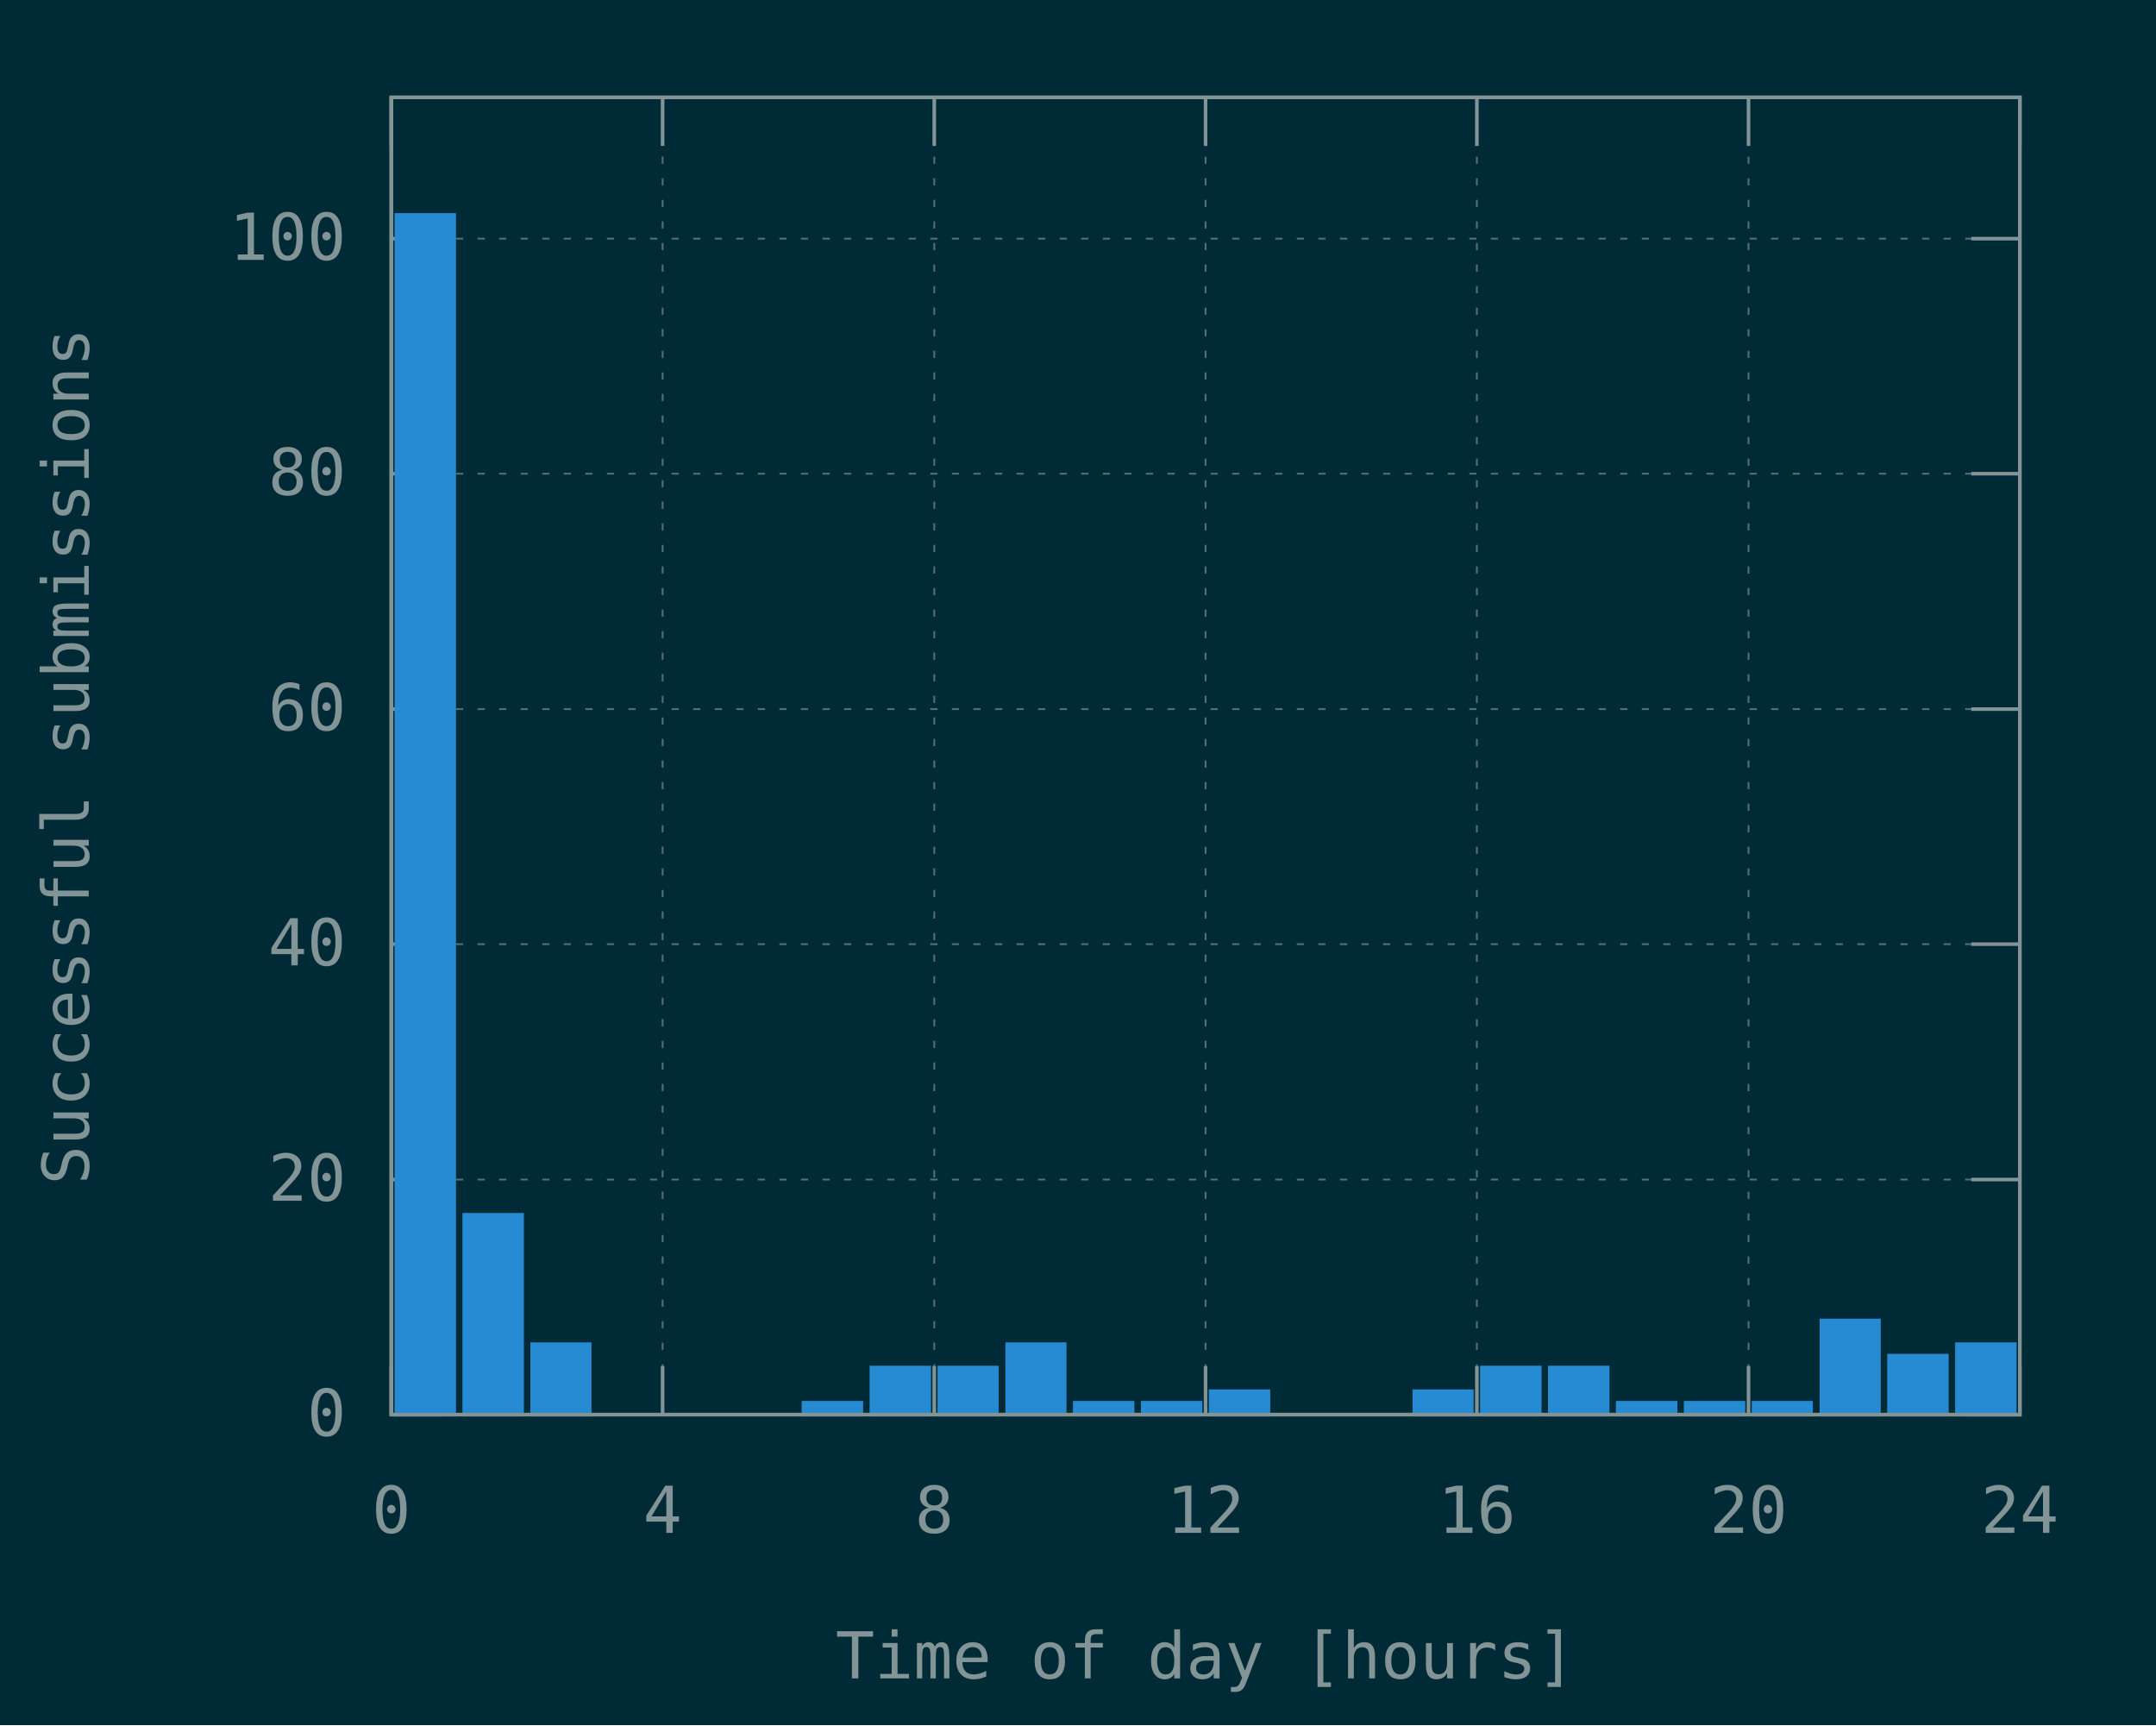
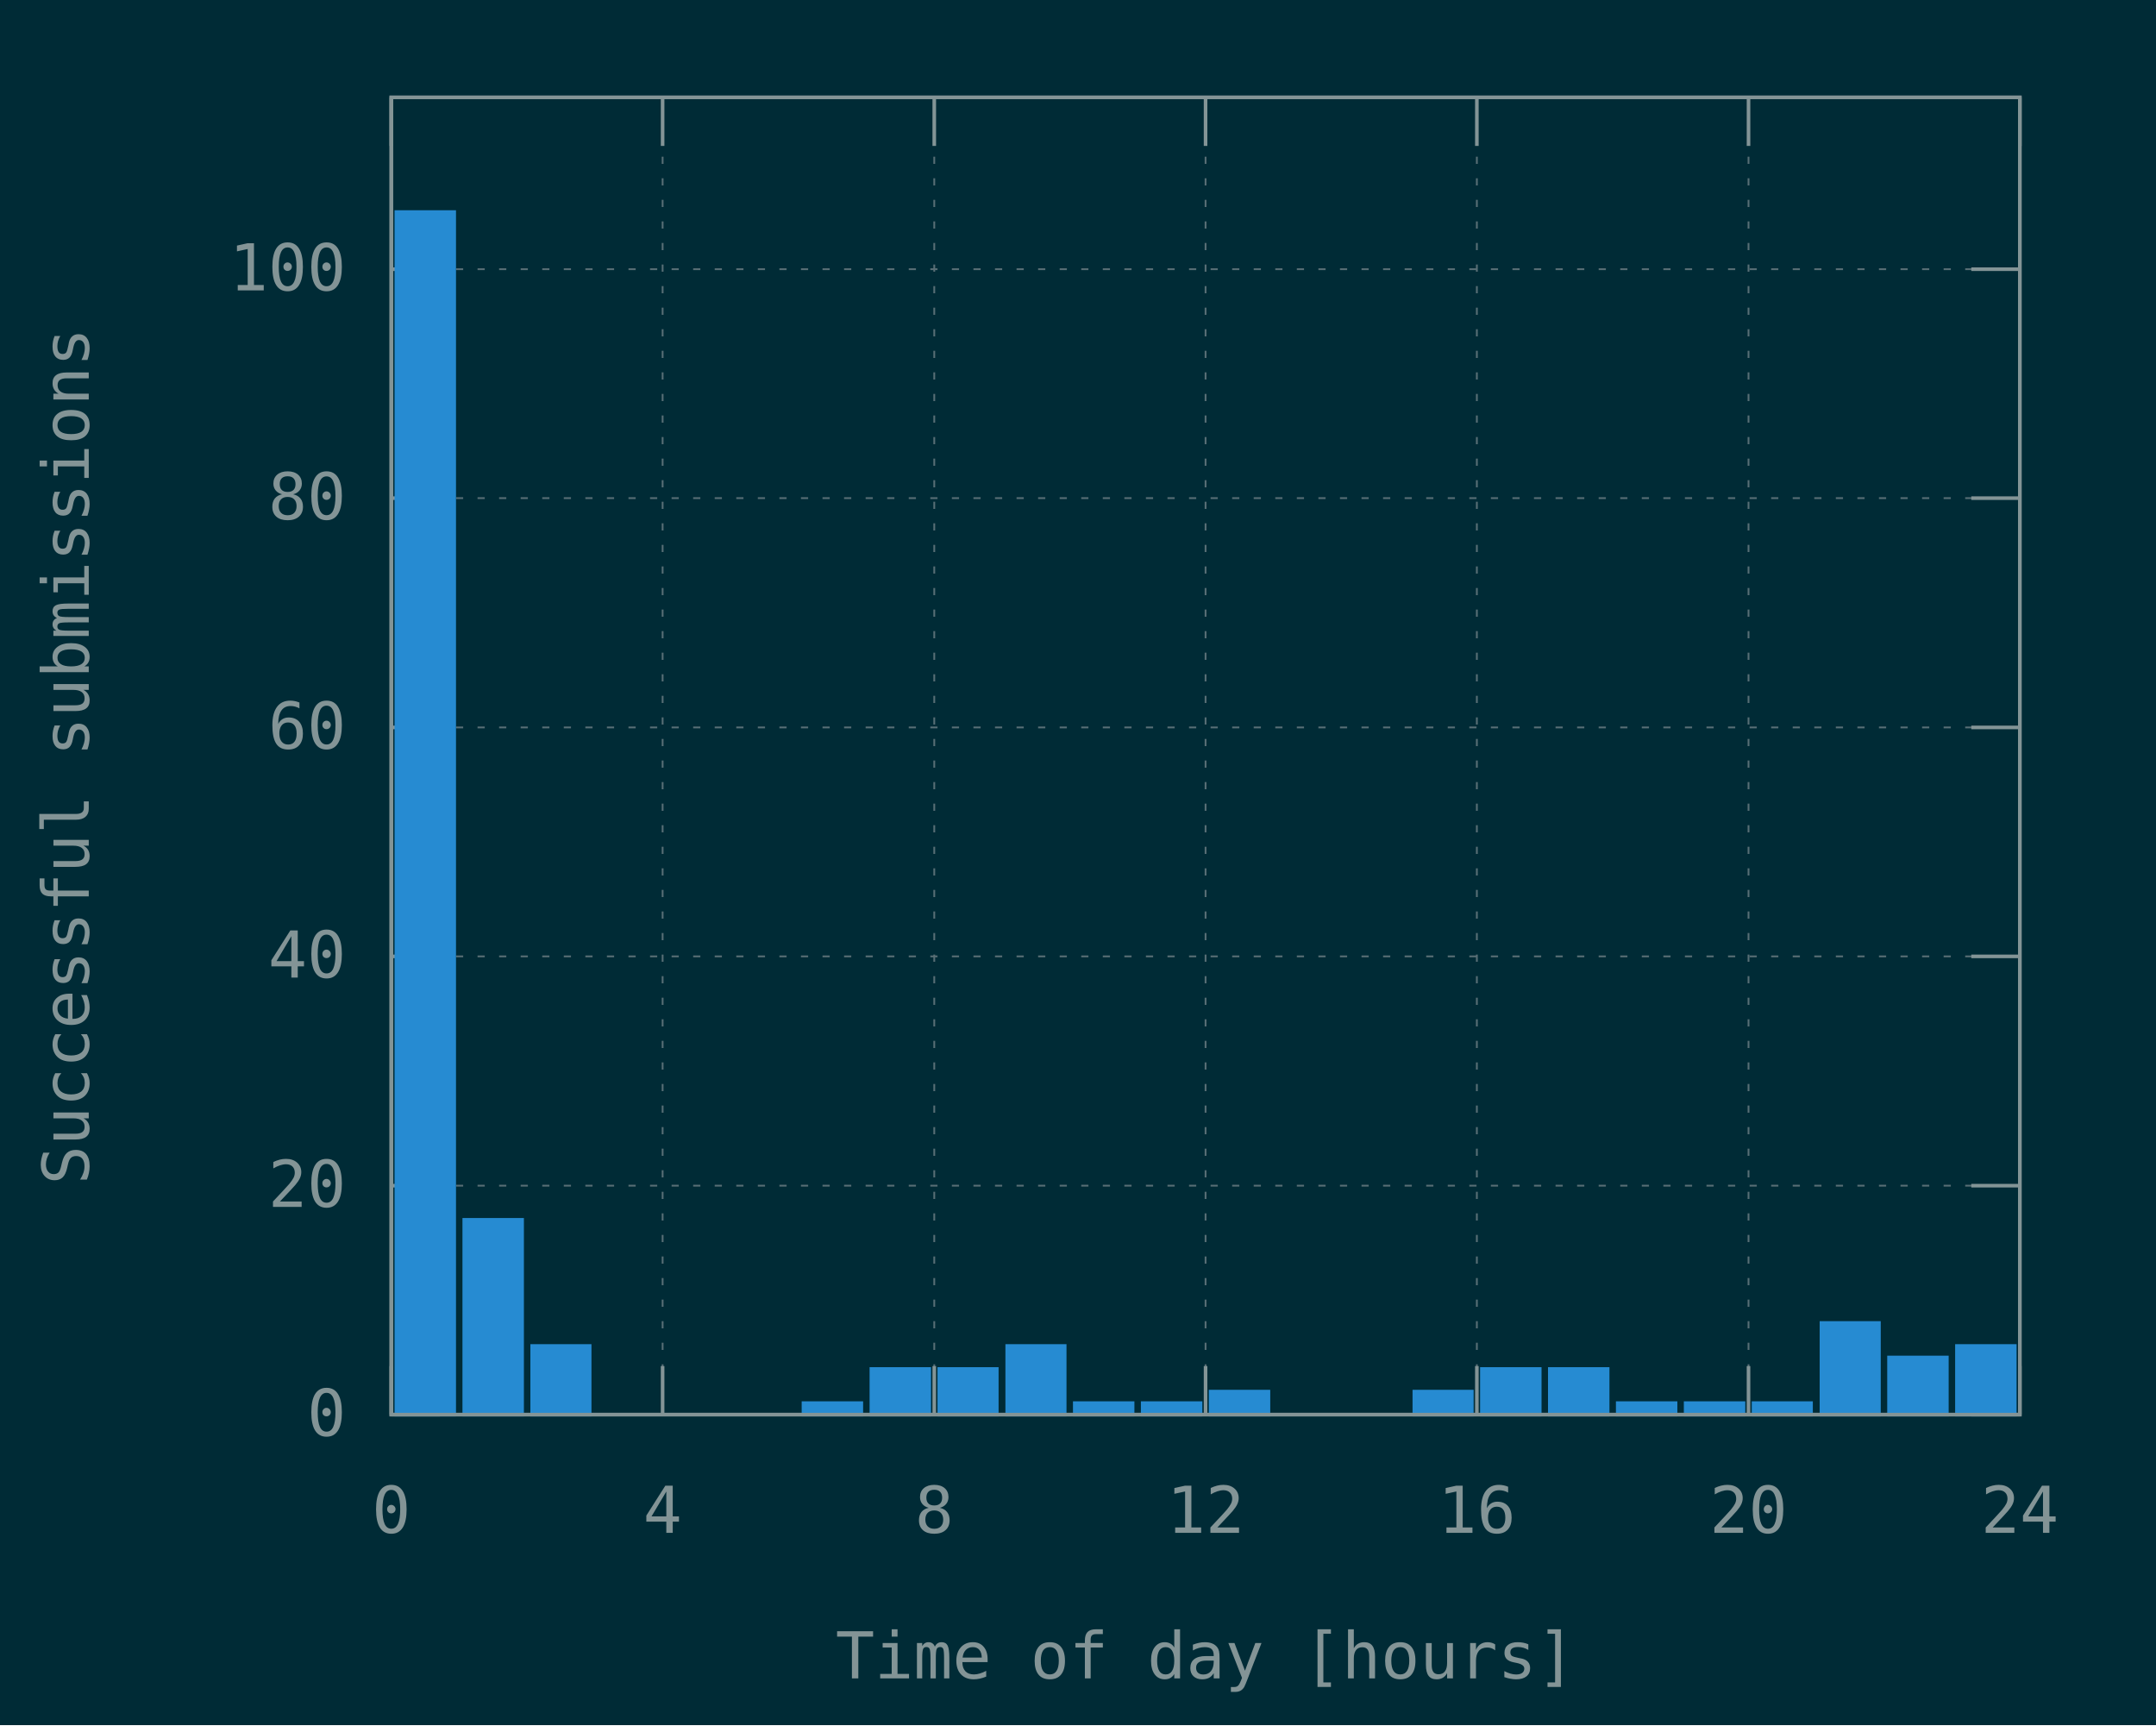
<svg xmlns="http://www.w3.org/2000/svg" xmlns:xlink="http://www.w3.org/1999/xlink" width="600" height="480" viewBox="0 0 600 480">
  <g id="gnuplot_canvas">
    <rect x="0" y="0" width="600" height="480" fill="#002b36" />
    <defs>
      <circle id="gpDot" r="0.5" stroke-width="0.5" />
      <path id="gpPt0" stroke-width="0.148" stroke="currentColor" d="M-1,0 h2 M0,-1 v2" />
      <path id="gpPt1" stroke-width="0.148" stroke="currentColor" d="M-1,-1 L1,1 M1,-1 L-1,1" />
      <path id="gpPt2" stroke-width="0.148" stroke="currentColor" d="M-1,0 L1,0 M0,-1 L0,1 M-1,-1 L1,1 M-1,1 L1,-1" />
      <rect id="gpPt3" stroke-width="0.148" stroke="currentColor" x="-1" y="-1" width="2" height="2" />
      <rect id="gpPt4" stroke-width="0.148" stroke="currentColor" fill="currentColor" x="-1" y="-1" width="2" height="2" />
      <circle id="gpPt5" stroke-width="0.148" stroke="currentColor" cx="0" cy="0" r="1" />
      <use xlink:href="#gpPt5" id="gpPt6" fill="currentColor" stroke="none" />
      <path id="gpPt7" stroke-width="0.148" stroke="currentColor" d="M0,-1.33 L-1.33,0.67 L1.33,0.67 z" />
      <use xlink:href="#gpPt7" id="gpPt8" fill="currentColor" stroke="none" />
      <use xlink:href="#gpPt7" id="gpPt9" stroke="currentColor" transform="rotate(180)" />
      <use xlink:href="#gpPt9" id="gpPt10" fill="currentColor" stroke="none" />
      <use xlink:href="#gpPt3" id="gpPt11" stroke="currentColor" transform="rotate(45)" />
      <use xlink:href="#gpPt11" id="gpPt12" fill="currentColor" stroke="none" />
      <path id="gpPt13" stroke-width="0.148" stroke="currentColor" d="M0,1.330 L1.265,0.411 L0.782,-1.067 L-0.782,-1.076 L-1.265,0.411 z" />
      <use xlink:href="#gpPt13" id="gpPt14" fill="currentColor" stroke="none" />
      <filter id="textbox" filterUnits="objectBoundingBox" x="0" y="0" height="1" width="1">
        <feFlood flood-color="#002B36" flood-opacity="1" result="bgnd" />
        <feComposite in="SourceGraphic" in2="bgnd" operator="atop" />
      </filter>
      <filter id="greybox" filterUnits="objectBoundingBox" x="0" y="0" height="1" width="1">
        <feFlood flood-color="lightgrey" flood-opacity="1" result="grey" />
        <feComposite in="SourceGraphic" in2="grey" operator="atop" />
      </filter>
    </defs>
    <g fill="none" color="#002B36" stroke="currentColor" stroke-width="1.00" stroke-linecap="butt" stroke-linejoin="miter">
</g>
    <g fill="none" color="black" stroke="currentColor" stroke-width="1.00" stroke-linecap="butt" stroke-linejoin="miter">
</g>
    <g fill="none" color="black" stroke="rgb(131, 148, 150)" stroke-width="0.50" stroke-linecap="butt" stroke-linejoin="miter">
</g>
    <g fill="none" color="gray" stroke="currentColor" stroke-width="0.50" stroke-linecap="butt" stroke-linejoin="miter">
      <path stroke="rgb( 88, 110, 117)" stroke-dasharray="2,4" class="gridline" d="M108.9,393.6 L562.1,393.6  " />
    </g>
    <g fill="none" color="gray" stroke="rgb( 88, 110, 117)" stroke-width="1.00" stroke-linecap="butt" stroke-linejoin="miter">
</g>
    <g fill="none" color="black" stroke="currentColor" stroke-width="1.00" stroke-linecap="butt" stroke-linejoin="miter">
      <path stroke="rgb(131, 148, 150)" d="M108.9,393.6 L122.4,393.6 M562.1,393.6 L548.6,393.6  " />
      <g transform="translate(96.3,399.5)" stroke="none" fill="rgb(131,148,150)" font-family="Inconsolata" font-size="18.00" text-anchor="end">
        <text>
          <tspan font-family="Inconsolata"> 0</tspan>
        </text>
      </g>
    </g>
    <g fill="none" color="black" stroke="currentColor" stroke-width="1.00" stroke-linecap="butt" stroke-linejoin="miter">
</g>
    <g fill="none" color="black" stroke="rgb(131, 148, 150)" stroke-width="0.50" stroke-linecap="butt" stroke-linejoin="miter">
</g>
    <g fill="none" color="gray" stroke="currentColor" stroke-width="0.50" stroke-linecap="butt" stroke-linejoin="miter">
-       <path stroke="rgb( 88, 110, 117)" stroke-dasharray="2,4" class="gridline" d="M108.9,328.2 L562.1,328.2  " />
-     </g>
-     <g fill="none" color="gray" stroke="rgb( 88, 110, 117)" stroke-width="1.00" stroke-linecap="butt" stroke-linejoin="miter">
- </g>
-     <g fill="none" color="black" stroke="currentColor" stroke-width="1.00" stroke-linecap="butt" stroke-linejoin="miter">
-       <path stroke="rgb(131, 148, 150)" d="M108.9,328.2 L122.4,328.2 M562.1,328.2 L548.6,328.2  " />
-       <g transform="translate(96.3,334.1)" stroke="none" fill="rgb(131,148,150)" font-family="Inconsolata" font-size="18.00" text-anchor="end">
+       <path stroke="rgb( 88, 110, 117)" stroke-dasharray="2,4" class="gridline" d="M108.9,329.9 L562.1,329.9  " />
+     </g>
+     <g fill="none" color="gray" stroke="rgb( 88, 110, 117)" stroke-width="1.00" stroke-linecap="butt" stroke-linejoin="miter">
+ </g>
+     <g fill="none" color="black" stroke="currentColor" stroke-width="1.00" stroke-linecap="butt" stroke-linejoin="miter">
+       <path stroke="rgb(131, 148, 150)" d="M108.9,329.9 L122.4,329.9 M562.1,329.9 L548.6,329.9  " />
+       <g transform="translate(96.3,335.8)" stroke="none" fill="rgb(131,148,150)" font-family="Inconsolata" font-size="18.00" text-anchor="end">
        <text>
          <tspan font-family="Inconsolata"> 20</tspan>
        </text>
      </g>
    </g>
    <g fill="none" color="black" stroke="currentColor" stroke-width="1.00" stroke-linecap="butt" stroke-linejoin="miter">
</g>
    <g fill="none" color="black" stroke="rgb(131, 148, 150)" stroke-width="0.50" stroke-linecap="butt" stroke-linejoin="miter">
</g>
    <g fill="none" color="gray" stroke="currentColor" stroke-width="0.50" stroke-linecap="butt" stroke-linejoin="miter">
-       <path stroke="rgb( 88, 110, 117)" stroke-dasharray="2,4" class="gridline" d="M108.9,262.7 L562.1,262.7  " />
-     </g>
-     <g fill="none" color="gray" stroke="rgb( 88, 110, 117)" stroke-width="1.00" stroke-linecap="butt" stroke-linejoin="miter">
- </g>
-     <g fill="none" color="black" stroke="currentColor" stroke-width="1.00" stroke-linecap="butt" stroke-linejoin="miter">
-       <path stroke="rgb(131, 148, 150)" d="M108.9,262.7 L122.4,262.7 M562.1,262.7 L548.6,262.7  " />
-       <g transform="translate(96.3,268.6)" stroke="none" fill="rgb(131,148,150)" font-family="Inconsolata" font-size="18.00" text-anchor="end">
+       <path stroke="rgb( 88, 110, 117)" stroke-dasharray="2,4" class="gridline" d="M108.9,266.1 L562.1,266.1  " />
+     </g>
+     <g fill="none" color="gray" stroke="rgb( 88, 110, 117)" stroke-width="1.00" stroke-linecap="butt" stroke-linejoin="miter">
+ </g>
+     <g fill="none" color="black" stroke="currentColor" stroke-width="1.00" stroke-linecap="butt" stroke-linejoin="miter">
+       <path stroke="rgb(131, 148, 150)" d="M108.9,266.1 L122.4,266.1 M562.1,266.1 L548.6,266.1  " />
+       <g transform="translate(96.3,272.0)" stroke="none" fill="rgb(131,148,150)" font-family="Inconsolata" font-size="18.00" text-anchor="end">
        <text>
          <tspan font-family="Inconsolata"> 40</tspan>
        </text>
      </g>
    </g>
    <g fill="none" color="black" stroke="currentColor" stroke-width="1.00" stroke-linecap="butt" stroke-linejoin="miter">
</g>
    <g fill="none" color="black" stroke="rgb(131, 148, 150)" stroke-width="0.50" stroke-linecap="butt" stroke-linejoin="miter">
</g>
    <g fill="none" color="gray" stroke="currentColor" stroke-width="0.50" stroke-linecap="butt" stroke-linejoin="miter">
-       <path stroke="rgb( 88, 110, 117)" stroke-dasharray="2,4" class="gridline" d="M108.9,197.3 L562.1,197.3  " />
-     </g>
-     <g fill="none" color="gray" stroke="rgb( 88, 110, 117)" stroke-width="1.00" stroke-linecap="butt" stroke-linejoin="miter">
- </g>
-     <g fill="none" color="black" stroke="currentColor" stroke-width="1.00" stroke-linecap="butt" stroke-linejoin="miter">
-       <path stroke="rgb(131, 148, 150)" d="M108.9,197.3 L122.4,197.3 M562.1,197.3 L548.6,197.3  " />
-       <g transform="translate(96.3,203.2)" stroke="none" fill="rgb(131,148,150)" font-family="Inconsolata" font-size="18.00" text-anchor="end">
+       <path stroke="rgb( 88, 110, 117)" stroke-dasharray="2,4" class="gridline" d="M108.9,202.4 L562.1,202.4  " />
+     </g>
+     <g fill="none" color="gray" stroke="rgb( 88, 110, 117)" stroke-width="1.00" stroke-linecap="butt" stroke-linejoin="miter">
+ </g>
+     <g fill="none" color="black" stroke="currentColor" stroke-width="1.00" stroke-linecap="butt" stroke-linejoin="miter">
+       <path stroke="rgb(131, 148, 150)" d="M108.9,202.4 L122.4,202.4 M562.1,202.4 L548.6,202.4  " />
+       <g transform="translate(96.3,208.3)" stroke="none" fill="rgb(131,148,150)" font-family="Inconsolata" font-size="18.00" text-anchor="end">
        <text>
          <tspan font-family="Inconsolata"> 60</tspan>
        </text>
      </g>
    </g>
    <g fill="none" color="black" stroke="currentColor" stroke-width="1.00" stroke-linecap="butt" stroke-linejoin="miter">
</g>
    <g fill="none" color="black" stroke="rgb(131, 148, 150)" stroke-width="0.50" stroke-linecap="butt" stroke-linejoin="miter">
</g>
    <g fill="none" color="gray" stroke="currentColor" stroke-width="0.50" stroke-linecap="butt" stroke-linejoin="miter">
-       <path stroke="rgb( 88, 110, 117)" stroke-dasharray="2,4" class="gridline" d="M108.9,131.8 L562.1,131.8  " />
-     </g>
-     <g fill="none" color="gray" stroke="rgb( 88, 110, 117)" stroke-width="1.00" stroke-linecap="butt" stroke-linejoin="miter">
- </g>
-     <g fill="none" color="black" stroke="currentColor" stroke-width="1.00" stroke-linecap="butt" stroke-linejoin="miter">
-       <path stroke="rgb(131, 148, 150)" d="M108.9,131.8 L122.4,131.8 M562.1,131.8 L548.6,131.8  " />
-       <g transform="translate(96.3,137.7)" stroke="none" fill="rgb(131,148,150)" font-family="Inconsolata" font-size="18.00" text-anchor="end">
+       <path stroke="rgb( 88, 110, 117)" stroke-dasharray="2,4" class="gridline" d="M108.9,138.6 L562.1,138.6  " />
+     </g>
+     <g fill="none" color="gray" stroke="rgb( 88, 110, 117)" stroke-width="1.00" stroke-linecap="butt" stroke-linejoin="miter">
+ </g>
+     <g fill="none" color="black" stroke="currentColor" stroke-width="1.00" stroke-linecap="butt" stroke-linejoin="miter">
+       <path stroke="rgb(131, 148, 150)" d="M108.9,138.6 L122.4,138.6 M562.1,138.6 L548.6,138.6  " />
+       <g transform="translate(96.3,144.5)" stroke="none" fill="rgb(131,148,150)" font-family="Inconsolata" font-size="18.00" text-anchor="end">
        <text>
          <tspan font-family="Inconsolata"> 80</tspan>
        </text>
      </g>
    </g>
    <g fill="none" color="black" stroke="currentColor" stroke-width="1.00" stroke-linecap="butt" stroke-linejoin="miter">
</g>
    <g fill="none" color="black" stroke="rgb(131, 148, 150)" stroke-width="0.50" stroke-linecap="butt" stroke-linejoin="miter">
</g>
    <g fill="none" color="gray" stroke="currentColor" stroke-width="0.50" stroke-linecap="butt" stroke-linejoin="miter">
-       <path stroke="rgb( 88, 110, 117)" stroke-dasharray="2,4" class="gridline" d="M108.9,66.4 L562.1,66.4  " />
-     </g>
-     <g fill="none" color="gray" stroke="rgb( 88, 110, 117)" stroke-width="1.00" stroke-linecap="butt" stroke-linejoin="miter">
- </g>
-     <g fill="none" color="black" stroke="currentColor" stroke-width="1.00" stroke-linecap="butt" stroke-linejoin="miter">
-       <path stroke="rgb(131, 148, 150)" d="M108.9,66.4 L122.4,66.4 M562.1,66.4 L548.6,66.4  " />
-       <g transform="translate(96.3,72.3)" stroke="none" fill="rgb(131,148,150)" font-family="Inconsolata" font-size="18.00" text-anchor="end">
+       <path stroke="rgb( 88, 110, 117)" stroke-dasharray="2,4" class="gridline" d="M108.9,74.9 L562.1,74.9  " />
+     </g>
+     <g fill="none" color="gray" stroke="rgb( 88, 110, 117)" stroke-width="1.00" stroke-linecap="butt" stroke-linejoin="miter">
+ </g>
+     <g fill="none" color="black" stroke="currentColor" stroke-width="1.00" stroke-linecap="butt" stroke-linejoin="miter">
+       <path stroke="rgb(131, 148, 150)" d="M108.9,74.9 L122.4,74.9 M562.1,74.9 L548.6,74.9  " />
+       <g transform="translate(96.3,80.8)" stroke="none" fill="rgb(131,148,150)" font-family="Inconsolata" font-size="18.00" text-anchor="end">
        <text>
          <tspan font-family="Inconsolata"> 100</tspan>
        </text>
      </g>
    </g>
    <g fill="none" color="black" stroke="currentColor" stroke-width="1.00" stroke-linecap="butt" stroke-linejoin="miter">
</g>
    <g fill="none" color="black" stroke="rgb(131, 148, 150)" stroke-width="0.50" stroke-linecap="butt" stroke-linejoin="miter">
</g>
    <g fill="none" color="gray" stroke="currentColor" stroke-width="0.50" stroke-linecap="butt" stroke-linejoin="miter">
      <path stroke="rgb( 88, 110, 117)" stroke-dasharray="2,4" class="gridline" d="M108.9,393.6 L108.9,27.1  " />
    </g>
    <g fill="none" color="gray" stroke="rgb( 88, 110, 117)" stroke-width="1.00" stroke-linecap="butt" stroke-linejoin="miter">
</g>
    <g fill="none" color="black" stroke="currentColor" stroke-width="1.00" stroke-linecap="butt" stroke-linejoin="miter">
      <path stroke="rgb(131, 148, 150)" d="M108.9,393.6 L108.9,380.1 M108.9,27.1 L108.9,40.6  " />
      <g transform="translate(108.9,426.5)" stroke="none" fill="rgb(131,148,150)" font-family="Inconsolata" font-size="18.00" text-anchor="middle">
        <text>
          <tspan font-family="Inconsolata"> 0</tspan>
        </text>
      </g>
    </g>
    <g fill="none" color="black" stroke="currentColor" stroke-width="1.00" stroke-linecap="butt" stroke-linejoin="miter">
</g>
    <g fill="none" color="black" stroke="rgb(131, 148, 150)" stroke-width="0.50" stroke-linecap="butt" stroke-linejoin="miter">
</g>
    <g fill="none" color="gray" stroke="currentColor" stroke-width="0.50" stroke-linecap="butt" stroke-linejoin="miter">
      <path stroke="rgb( 88, 110, 117)" stroke-dasharray="2,4" class="gridline" d="M184.4,393.6 L184.4,27.1  " />
    </g>
    <g fill="none" color="gray" stroke="rgb( 88, 110, 117)" stroke-width="1.00" stroke-linecap="butt" stroke-linejoin="miter">
</g>
    <g fill="none" color="black" stroke="currentColor" stroke-width="1.00" stroke-linecap="butt" stroke-linejoin="miter">
      <path stroke="rgb(131, 148, 150)" d="M184.4,393.6 L184.4,380.1 M184.4,27.1 L184.4,40.6  " />
      <g transform="translate(184.4,426.5)" stroke="none" fill="rgb(131,148,150)" font-family="Inconsolata" font-size="18.00" text-anchor="middle">
        <text>
          <tspan font-family="Inconsolata"> 4</tspan>
        </text>
      </g>
    </g>
    <g fill="none" color="black" stroke="currentColor" stroke-width="1.00" stroke-linecap="butt" stroke-linejoin="miter">
</g>
    <g fill="none" color="black" stroke="rgb(131, 148, 150)" stroke-width="0.50" stroke-linecap="butt" stroke-linejoin="miter">
</g>
    <g fill="none" color="gray" stroke="currentColor" stroke-width="0.50" stroke-linecap="butt" stroke-linejoin="miter">
      <path stroke="rgb( 88, 110, 117)" stroke-dasharray="2,4" class="gridline" d="M260.0,393.6 L260.0,27.1  " />
    </g>
    <g fill="none" color="gray" stroke="rgb( 88, 110, 117)" stroke-width="1.00" stroke-linecap="butt" stroke-linejoin="miter">
</g>
    <g fill="none" color="black" stroke="currentColor" stroke-width="1.00" stroke-linecap="butt" stroke-linejoin="miter">
      <path stroke="rgb(131, 148, 150)" d="M260.0,393.6 L260.0,380.1 M260.0,27.1 L260.0,40.6  " />
      <g transform="translate(260.0,426.5)" stroke="none" fill="rgb(131,148,150)" font-family="Inconsolata" font-size="18.00" text-anchor="middle">
        <text>
          <tspan font-family="Inconsolata"> 8</tspan>
        </text>
      </g>
    </g>
    <g fill="none" color="black" stroke="currentColor" stroke-width="1.00" stroke-linecap="butt" stroke-linejoin="miter">
</g>
    <g fill="none" color="black" stroke="rgb(131, 148, 150)" stroke-width="0.50" stroke-linecap="butt" stroke-linejoin="miter">
</g>
    <g fill="none" color="gray" stroke="currentColor" stroke-width="0.50" stroke-linecap="butt" stroke-linejoin="miter">
      <path stroke="rgb( 88, 110, 117)" stroke-dasharray="2,4" class="gridline" d="M335.5,393.6 L335.5,27.1  " />
    </g>
    <g fill="none" color="gray" stroke="rgb( 88, 110, 117)" stroke-width="1.00" stroke-linecap="butt" stroke-linejoin="miter">
</g>
    <g fill="none" color="black" stroke="currentColor" stroke-width="1.00" stroke-linecap="butt" stroke-linejoin="miter">
      <path stroke="rgb(131, 148, 150)" d="M335.5,393.6 L335.5,380.1 M335.5,27.1 L335.5,40.6  " />
      <g transform="translate(335.5,426.5)" stroke="none" fill="rgb(131,148,150)" font-family="Inconsolata" font-size="18.00" text-anchor="middle">
        <text>
          <tspan font-family="Inconsolata"> 12</tspan>
        </text>
      </g>
    </g>
    <g fill="none" color="black" stroke="currentColor" stroke-width="1.00" stroke-linecap="butt" stroke-linejoin="miter">
</g>
    <g fill="none" color="black" stroke="rgb(131, 148, 150)" stroke-width="0.50" stroke-linecap="butt" stroke-linejoin="miter">
</g>
    <g fill="none" color="gray" stroke="currentColor" stroke-width="0.50" stroke-linecap="butt" stroke-linejoin="miter">
      <path stroke="rgb( 88, 110, 117)" stroke-dasharray="2,4" class="gridline" d="M411.0,393.6 L411.0,27.1  " />
    </g>
    <g fill="none" color="gray" stroke="rgb( 88, 110, 117)" stroke-width="1.00" stroke-linecap="butt" stroke-linejoin="miter">
</g>
    <g fill="none" color="black" stroke="currentColor" stroke-width="1.00" stroke-linecap="butt" stroke-linejoin="miter">
      <path stroke="rgb(131, 148, 150)" d="M411.0,393.6 L411.0,380.1 M411.0,27.1 L411.0,40.6  " />
      <g transform="translate(411.0,426.5)" stroke="none" fill="rgb(131,148,150)" font-family="Inconsolata" font-size="18.00" text-anchor="middle">
        <text>
          <tspan font-family="Inconsolata"> 16</tspan>
        </text>
      </g>
    </g>
    <g fill="none" color="black" stroke="currentColor" stroke-width="1.00" stroke-linecap="butt" stroke-linejoin="miter">
</g>
    <g fill="none" color="black" stroke="rgb(131, 148, 150)" stroke-width="0.50" stroke-linecap="butt" stroke-linejoin="miter">
</g>
    <g fill="none" color="gray" stroke="currentColor" stroke-width="0.50" stroke-linecap="butt" stroke-linejoin="miter">
      <path stroke="rgb( 88, 110, 117)" stroke-dasharray="2,4" class="gridline" d="M486.6,393.6 L486.6,40.6 L486.6,27.1  " />
    </g>
    <g fill="none" color="gray" stroke="rgb( 88, 110, 117)" stroke-width="1.00" stroke-linecap="butt" stroke-linejoin="miter">
</g>
    <g fill="none" color="black" stroke="currentColor" stroke-width="1.00" stroke-linecap="butt" stroke-linejoin="miter">
      <path stroke="rgb(131, 148, 150)" d="M486.6,393.6 L486.6,380.1 M486.6,27.1 L486.6,40.6  " />
      <g transform="translate(486.6,426.5)" stroke="none" fill="rgb(131,148,150)" font-family="Inconsolata" font-size="18.00" text-anchor="middle">
        <text>
          <tspan font-family="Inconsolata"> 20</tspan>
        </text>
      </g>
    </g>
    <g fill="none" color="black" stroke="currentColor" stroke-width="1.00" stroke-linecap="butt" stroke-linejoin="miter">
</g>
    <g fill="none" color="black" stroke="rgb(131, 148, 150)" stroke-width="0.50" stroke-linecap="butt" stroke-linejoin="miter">
</g>
    <g fill="none" color="gray" stroke="currentColor" stroke-width="0.50" stroke-linecap="butt" stroke-linejoin="miter">
      <path stroke="rgb( 88, 110, 117)" stroke-dasharray="2,4" class="gridline" d="M562.1,393.6 L562.1,27.1  " />
    </g>
    <g fill="none" color="gray" stroke="rgb( 88, 110, 117)" stroke-width="1.00" stroke-linecap="butt" stroke-linejoin="miter">
</g>
    <g fill="none" color="black" stroke="currentColor" stroke-width="1.00" stroke-linecap="butt" stroke-linejoin="miter">
      <path stroke="rgb(131, 148, 150)" d="M562.1,393.6 L562.1,380.1 M562.1,27.1 L562.1,40.6  " />
      <g transform="translate(562.1,426.5)" stroke="none" fill="rgb(131,148,150)" font-family="Inconsolata" font-size="18.00" text-anchor="middle">
        <text>
          <tspan font-family="Inconsolata"> 24</tspan>
        </text>
      </g>
    </g>
    <g fill="none" color="black" stroke="currentColor" stroke-width="1.00" stroke-linecap="butt" stroke-linejoin="miter">
</g>
    <g fill="none" color="black" stroke="currentColor" stroke-width="1.00" stroke-linecap="butt" stroke-linejoin="miter">
      <path stroke="rgb(131, 148, 150)" d="M108.9,27.1 L108.9,393.6 L562.1,393.6 L562.1,27.1 L108.9,27.1 Z  " />
    </g>
    <g fill="none" color="black" stroke="currentColor" stroke-width="1.00" stroke-linecap="butt" stroke-linejoin="miter">
      <g transform="translate(24.7,210.4) rotate(270)" stroke="none" fill="rgb(131,148,150)" font-family="Inconsolata" font-size="18.00" text-anchor="middle">
        <text>
          <tspan font-family="Inconsolata">Successful submissions</tspan>
        </text>
      </g>
    </g>
    <g fill="none" color="black" stroke="currentColor" stroke-width="1.00" stroke-linecap="butt" stroke-linejoin="miter">
      <g transform="translate(335.5,467.0)" stroke="none" fill="rgb(131,148,150)" font-family="Inconsolata" font-size="18.00" text-anchor="middle">
        <text>
          <tspan font-family="Inconsolata">Time of day [hours]</tspan>
        </text>
      </g>
    </g>
    <g fill="none" color="black" stroke="currentColor" stroke-width="1.00" stroke-linecap="butt" stroke-linejoin="miter">
</g>
    <g id="gnuplot_plot_1">
      <g fill="none" color="black" stroke="currentColor" stroke-width="1.00" stroke-linecap="butt" stroke-linejoin="miter">
        <g stroke="none" shape-rendering="crispEdges">
-           <polygon fill="rgb( 38, 139, 210)" points="110.3,393.6 126.5,393.6 126.5,59.7 110.3,59.7 " />
-         </g>
-         <path stroke="rgb( 38, 139, 210)" d="M110.3,393.6 L110.3,59.8 L126.4,59.8 L126.4,393.6 L110.3,393.6 Z  " />
-         <g stroke="none" shape-rendering="crispEdges">
-           <polygon fill="rgb( 38, 139, 210)" points="129.2,393.6 145.4,393.6 145.4,337.9 129.2,337.9 " />
-         </g>
-         <path stroke="rgb( 38, 139, 210)" d="M129.2,393.6 L129.2,338.0 L145.3,338.0 L145.3,393.6 L129.2,393.6 Z  " />
-         <g stroke="none" shape-rendering="crispEdges">
-           <polygon fill="rgb( 38, 139, 210)" points="148.1,393.6 164.2,393.6 164.2,373.9 148.1,373.9 " />
-         </g>
-         <path stroke="rgb( 38, 139, 210)" d="M148.1,393.6 L148.1,374.0 L164.1,374.0 L164.1,393.6 L148.1,393.6 Z  " />
-         <g stroke="none" shape-rendering="crispEdges">
-           <polygon fill="rgb( 38, 139, 210)" points="223.6,393.6 239.8,393.6 239.8,390.2 223.6,390.2 " />
-         </g>
-         <path stroke="rgb( 38, 139, 210)" d="M223.6,393.6 L223.6,390.3 L239.7,390.3 L239.7,393.6 L223.6,393.6 Z  " />
-         <g stroke="none" shape-rendering="crispEdges">
-           <polygon fill="rgb( 38, 139, 210)" points="242.5,393.6 258.7,393.6 258.7,380.4 242.5,380.4 " />
-         </g>
-         <path stroke="rgb( 38, 139, 210)" d="M242.5,393.6 L242.5,380.5 L258.6,380.5 L258.6,393.6 L242.5,393.6 Z  " />
-         <g stroke="none" shape-rendering="crispEdges">
-           <polygon fill="rgb( 38, 139, 210)" points="261.4,393.6 277.5,393.6 277.5,380.4 261.4,380.4 " />
-         </g>
-         <path stroke="rgb( 38, 139, 210)" d="M261.4,393.6 L261.4,380.5 L277.4,380.5 L277.4,393.6 L261.4,393.6 Z  " />
-         <g stroke="none" shape-rendering="crispEdges">
-           <polygon fill="rgb( 38, 139, 210)" points="280.3,393.6 296.4,393.6 296.4,373.9 280.3,373.9 " />
-         </g>
-         <path stroke="rgb( 38, 139, 210)" d="M280.3,393.6 L280.3,374.0 L296.3,374.0 L296.3,393.6 L280.3,393.6 Z  " />
-         <g stroke="none" shape-rendering="crispEdges">
-           <polygon fill="rgb( 38, 139, 210)" points="299.1,393.6 315.3,393.6 315.3,390.2 299.1,390.2 " />
-         </g>
-         <path stroke="rgb( 38, 139, 210)" d="M299.1,393.6 L299.1,390.3 L315.2,390.3 L315.2,393.6 L299.1,393.6 Z  " />
-         <g stroke="none" shape-rendering="crispEdges">
-           <polygon fill="rgb( 38, 139, 210)" points="318.0,393.6 334.2,393.6 334.2,390.2 318.0,390.2 " />
-         </g>
-         <path stroke="rgb( 38, 139, 210)" d="M318.0,393.6 L318.0,390.3 L334.1,390.3 L334.1,393.6 L318.0,393.6 Z  " />
-         <g stroke="none" shape-rendering="crispEdges">
-           <polygon fill="rgb( 38, 139, 210)" points="336.9,393.6 353.1,393.6 353.1,387.0 336.9,387.0 " />
-         </g>
-         <path stroke="rgb( 38, 139, 210)" d="M336.9,393.6 L336.9,387.1 L353.0,387.1 L353.0,393.6 L336.9,393.6 Z  " />
-         <g stroke="none" shape-rendering="crispEdges">
-           <polygon fill="rgb( 38, 139, 210)" points="393.6,393.6 409.7,393.6 409.7,387.0 393.6,387.0 " />
-         </g>
-         <path stroke="rgb( 38, 139, 210)" d="M393.6,393.6 L393.6,387.1 L409.6,387.1 L409.6,393.6 L393.6,393.6 Z  " />
-         <g stroke="none" shape-rendering="crispEdges">
-           <polygon fill="rgb( 38, 139, 210)" points="412.4,393.6 428.6,393.6 428.6,380.4 412.4,380.4 " />
-         </g>
-         <path stroke="rgb( 38, 139, 210)" d="M412.4,393.6 L412.4,380.5 L428.5,380.5 L428.5,393.6 L412.4,393.6 Z  " />
-         <g stroke="none" shape-rendering="crispEdges">
-           <polygon fill="rgb( 38, 139, 210)" points="431.3,393.6 447.5,393.6 447.5,380.4 431.3,380.4 " />
-         </g>
-         <path stroke="rgb( 38, 139, 210)" d="M431.3,393.6 L431.3,380.5 L447.4,380.5 L447.4,393.6 L431.3,393.6 Z  " />
-         <g stroke="none" shape-rendering="crispEdges">
-           <polygon fill="rgb( 38, 139, 210)" points="450.2,393.6 466.4,393.6 466.4,390.2 450.2,390.2 " />
-         </g>
-         <path stroke="rgb( 38, 139, 210)" d="M450.2,393.6 L450.2,390.3 L466.3,390.3 L466.3,393.6 L450.2,393.6 Z  " />
-         <g stroke="none" shape-rendering="crispEdges">
-           <polygon fill="rgb( 38, 139, 210)" points="469.1,393.6 485.3,393.6 485.3,390.2 469.1,390.2 " />
-         </g>
-         <path stroke="rgb( 38, 139, 210)" d="M469.1,393.6 L469.1,390.3 L485.2,390.3 L485.2,393.6 L469.1,393.6 Z  " />
-         <g stroke="none" shape-rendering="crispEdges">
-           <polygon fill="rgb( 38, 139, 210)" points="488.0,393.6 504.1,393.6 504.1,390.2 488.0,390.2 " />
-         </g>
-         <path stroke="rgb( 38, 139, 210)" d="M488.0,393.6 L488.0,390.3 L504.0,390.3 L504.0,393.6 L488.0,393.6 Z  " />
-         <g stroke="none" shape-rendering="crispEdges">
-           <polygon fill="rgb( 38, 139, 210)" points="506.9,393.6 523.0,393.6 523.0,367.3 506.9,367.3 " />
-         </g>
-         <path stroke="rgb( 38, 139, 210)" d="M506.9,393.6 L506.9,367.4 L522.9,367.4 L522.9,393.6 L506.9,393.6 Z  " />
-         <g stroke="none" shape-rendering="crispEdges">
-           <polygon fill="rgb( 38, 139, 210)" points="525.7,393.6 541.9,393.6 541.9,377.1 525.7,377.1 " />
-         </g>
-         <path stroke="rgb( 38, 139, 210)" d="M525.7,393.6 L525.7,377.2 L541.8,377.2 L541.8,393.6 L525.7,393.6 Z  " />
-         <g stroke="none" shape-rendering="crispEdges">
-           <polygon fill="rgb( 38, 139, 210)" points="544.6,393.6 560.8,393.6 560.8,373.9 544.6,373.9 " />
-         </g>
-         <path stroke="rgb( 38, 139, 210)" d="M544.6,393.6 L544.6,374.0 L560.7,374.0 L560.7,393.6 L544.6,393.6 Z  " />
+           <polygon fill="rgb( 38, 139, 210)" points="110.3,393.6 126.5,393.6 126.5,58.9 110.3,58.9 " />
+         </g>
+         <path stroke="rgb( 38, 139, 210)" d="M110.3,393.6 L110.3,59.0 L126.4,59.0 L126.4,393.6 L110.3,393.6 Z  " />
+         <g stroke="none" shape-rendering="crispEdges">
+           <polygon fill="rgb( 38, 139, 210)" points="129.2,393.6 145.4,393.6 145.4,339.3 129.2,339.3 " />
+         </g>
+         <path stroke="rgb( 38, 139, 210)" d="M129.2,393.6 L129.2,339.4 L145.3,339.4 L145.3,393.6 L129.2,393.6 Z  " />
+         <g stroke="none" shape-rendering="crispEdges">
+           <polygon fill="rgb( 38, 139, 210)" points="148.1,393.6 164.2,393.6 164.2,374.4 148.1,374.4 " />
+         </g>
+         <path stroke="rgb( 38, 139, 210)" d="M148.1,393.6 L148.1,374.5 L164.1,374.5 L164.1,393.6 L148.1,393.6 Z  " />
+         <g stroke="none" shape-rendering="crispEdges">
+           <polygon fill="rgb( 38, 139, 210)" points="223.6,393.6 239.8,393.6 239.8,390.3 223.6,390.3 " />
+         </g>
+         <path stroke="rgb( 38, 139, 210)" d="M223.6,393.6 L223.6,390.4 L239.7,390.4 L239.7,393.6 L223.6,393.6 Z  " />
+         <g stroke="none" shape-rendering="crispEdges">
+           <polygon fill="rgb( 38, 139, 210)" points="242.5,393.6 258.7,393.6 258.7,380.8 242.5,380.8 " />
+         </g>
+         <path stroke="rgb( 38, 139, 210)" d="M242.5,393.6 L242.5,380.9 L258.6,380.9 L258.6,393.6 L242.5,393.6 Z  " />
+         <g stroke="none" shape-rendering="crispEdges">
+           <polygon fill="rgb( 38, 139, 210)" points="261.4,393.6 277.5,393.6 277.5,380.8 261.4,380.8 " />
+         </g>
+         <path stroke="rgb( 38, 139, 210)" d="M261.4,393.6 L261.4,380.9 L277.4,380.9 L277.4,393.6 L261.4,393.6 Z  " />
+         <g stroke="none" shape-rendering="crispEdges">
+           <polygon fill="rgb( 38, 139, 210)" points="280.3,393.6 296.4,393.6 296.4,374.4 280.3,374.4 " />
+         </g>
+         <path stroke="rgb( 38, 139, 210)" d="M280.3,393.6 L280.3,374.5 L296.3,374.5 L296.3,393.6 L280.3,393.6 Z  " />
+         <g stroke="none" shape-rendering="crispEdges">
+           <polygon fill="rgb( 38, 139, 210)" points="299.1,393.6 315.3,393.6 315.3,390.3 299.1,390.3 " />
+         </g>
+         <path stroke="rgb( 38, 139, 210)" d="M299.1,393.6 L299.1,390.4 L315.2,390.4 L315.2,393.6 L299.1,393.6 Z  " />
+         <g stroke="none" shape-rendering="crispEdges">
+           <polygon fill="rgb( 38, 139, 210)" points="318.0,393.6 334.2,393.6 334.2,390.3 318.0,390.3 " />
+         </g>
+         <path stroke="rgb( 38, 139, 210)" d="M318.0,393.6 L318.0,390.4 L334.1,390.4 L334.1,393.6 L318.0,393.6 Z  " />
+         <g stroke="none" shape-rendering="crispEdges">
+           <polygon fill="rgb( 38, 139, 210)" points="336.9,393.6 353.1,393.6 353.1,387.1 336.9,387.1 " />
+         </g>
+         <path stroke="rgb( 38, 139, 210)" d="M336.9,393.6 L336.9,387.2 L353.0,387.2 L353.0,393.6 L336.9,393.6 Z  " />
+         <g stroke="none" shape-rendering="crispEdges">
+           <polygon fill="rgb( 38, 139, 210)" points="393.6,393.6 409.7,393.6 409.7,387.1 393.6,387.1 " />
+         </g>
+         <path stroke="rgb( 38, 139, 210)" d="M393.6,393.6 L393.6,387.2 L409.6,387.2 L409.6,393.6 L393.6,393.6 Z  " />
+         <g stroke="none" shape-rendering="crispEdges">
+           <polygon fill="rgb( 38, 139, 210)" points="412.4,393.6 428.6,393.6 428.6,380.8 412.4,380.8 " />
+         </g>
+         <path stroke="rgb( 38, 139, 210)" d="M412.4,393.6 L412.4,380.9 L428.5,380.9 L428.5,393.6 L412.4,393.6 Z  " />
+         <g stroke="none" shape-rendering="crispEdges">
+           <polygon fill="rgb( 38, 139, 210)" points="431.3,393.6 447.5,393.6 447.5,380.8 431.3,380.8 " />
+         </g>
+         <path stroke="rgb( 38, 139, 210)" d="M431.3,393.6 L431.3,380.9 L447.4,380.9 L447.4,393.6 L431.3,393.6 Z  " />
+         <g stroke="none" shape-rendering="crispEdges">
+           <polygon fill="rgb( 38, 139, 210)" points="450.2,393.6 466.4,393.6 466.4,390.3 450.2,390.3 " />
+         </g>
+         <path stroke="rgb( 38, 139, 210)" d="M450.2,393.6 L450.2,390.4 L466.3,390.4 L466.3,393.6 L450.2,393.6 Z  " />
+         <g stroke="none" shape-rendering="crispEdges">
+           <polygon fill="rgb( 38, 139, 210)" points="469.1,393.6 485.3,393.6 485.3,390.3 469.1,390.3 " />
+         </g>
+         <path stroke="rgb( 38, 139, 210)" d="M469.1,393.6 L469.1,390.4 L485.2,390.4 L485.2,393.6 L469.1,393.6 Z  " />
+         <g stroke="none" shape-rendering="crispEdges">
+           <polygon fill="rgb( 38, 139, 210)" points="488.0,393.6 504.1,393.6 504.1,390.3 488.0,390.3 " />
+         </g>
+         <path stroke="rgb( 38, 139, 210)" d="M488.0,393.6 L488.0,390.4 L504.0,390.4 L504.0,393.6 L488.0,393.6 Z  " />
+         <g stroke="none" shape-rendering="crispEdges">
+           <polygon fill="rgb( 38, 139, 210)" points="506.9,393.6 523.0,393.6 523.0,368.0 506.9,368.0 " />
+         </g>
+         <path stroke="rgb( 38, 139, 210)" d="M506.9,393.6 L506.9,368.1 L522.9,368.1 L522.9,393.6 L506.9,393.6 Z  " />
+         <g stroke="none" shape-rendering="crispEdges">
+           <polygon fill="rgb( 38, 139, 210)" points="525.7,393.6 541.9,393.6 541.9,377.6 525.7,377.6 " />
+         </g>
+         <path stroke="rgb( 38, 139, 210)" d="M525.7,393.6 L525.7,377.7 L541.8,377.7 L541.8,393.6 L525.7,393.6 Z  " />
+         <g stroke="none" shape-rendering="crispEdges">
+           <polygon fill="rgb( 38, 139, 210)" points="544.6,393.6 560.8,393.6 560.8,374.4 544.6,374.4 " />
+         </g>
+         <path stroke="rgb( 38, 139, 210)" d="M544.6,393.6 L544.6,374.5 L560.7,374.5 L560.7,393.6 L544.6,393.6 Z  " />
      </g>
    </g>
    <g fill="none" color="#002B36" stroke="rgb( 38, 139, 210)" stroke-width="2.00" stroke-linecap="butt" stroke-linejoin="miter">
</g>
    <g fill="none" color="black" stroke="currentColor" stroke-width="2.00" stroke-linecap="butt" stroke-linejoin="miter">
</g>
    <g fill="none" color="black" stroke="black" stroke-width="1.00" stroke-linecap="butt" stroke-linejoin="miter">
</g>
    <g fill="none" color="black" stroke="currentColor" stroke-width="1.00" stroke-linecap="butt" stroke-linejoin="miter">
      <path stroke="rgb(131, 148, 150)" d="M108.9,27.1 L108.9,393.6 L562.1,393.6 L562.1,27.1 L108.9,27.1 Z  " />
    </g>
    <g fill="none" color="black" stroke="currentColor" stroke-width="1.00" stroke-linecap="butt" stroke-linejoin="miter">
</g>
  </g>
</svg>
